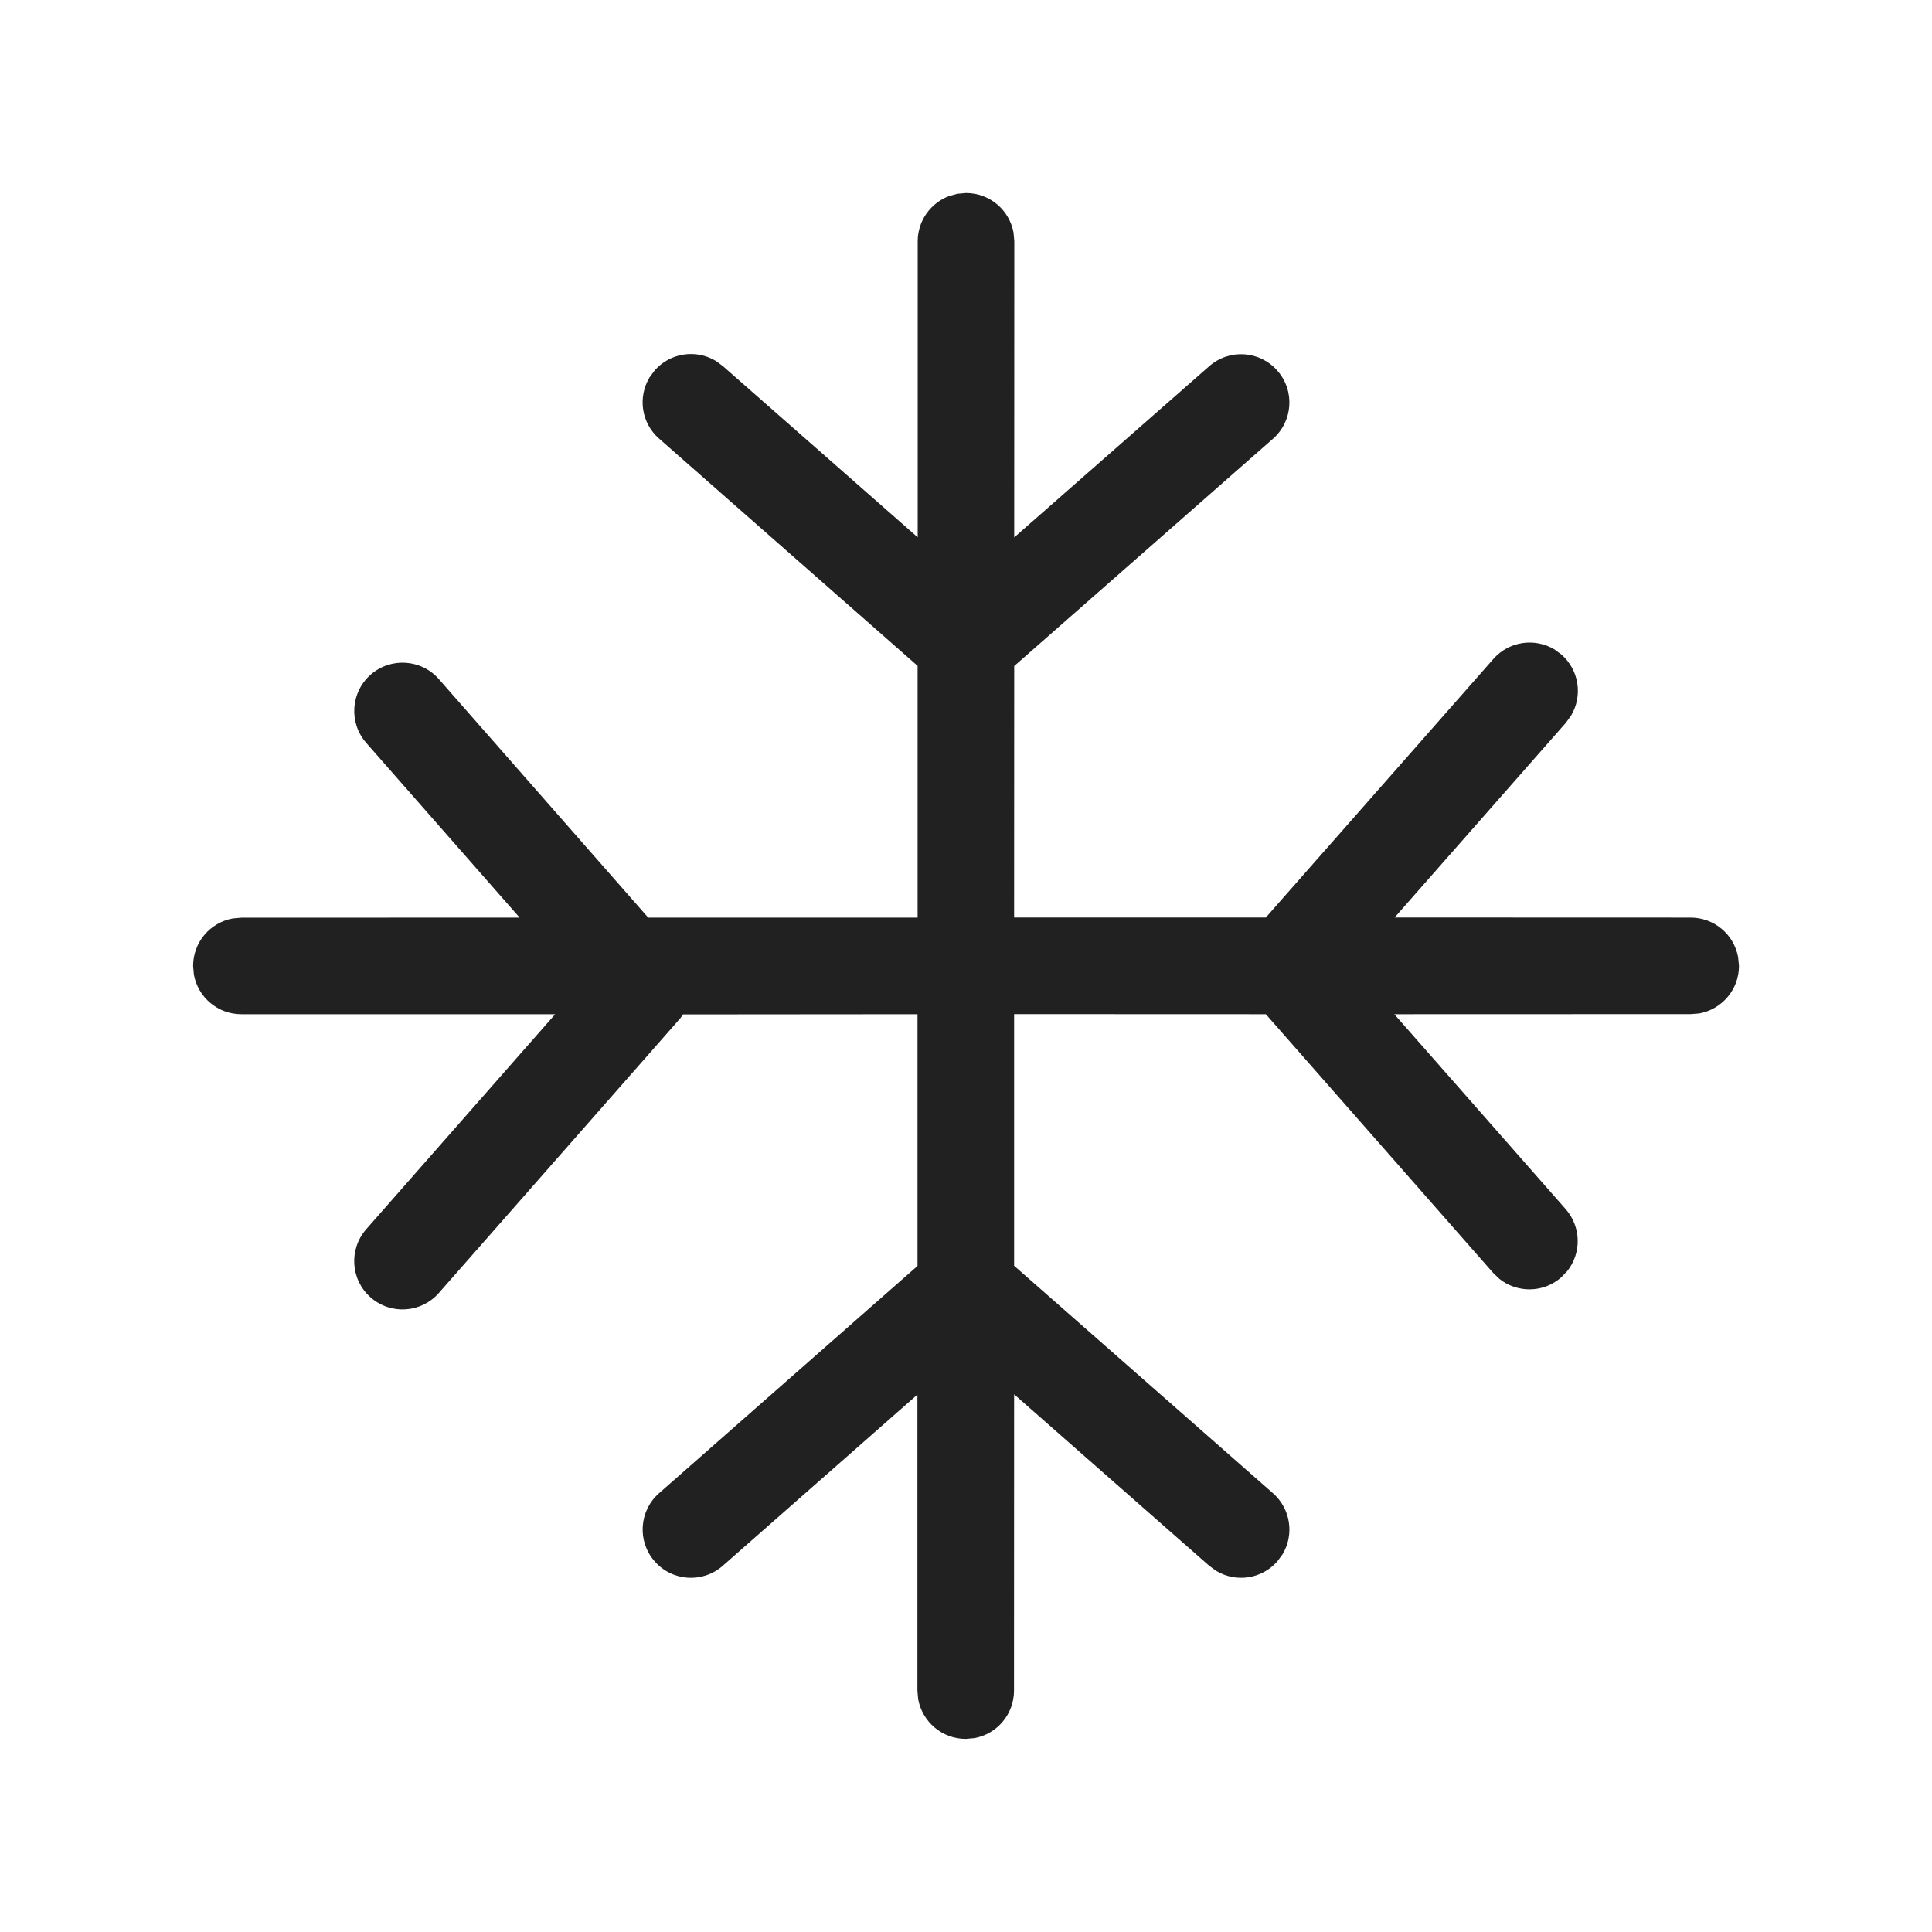
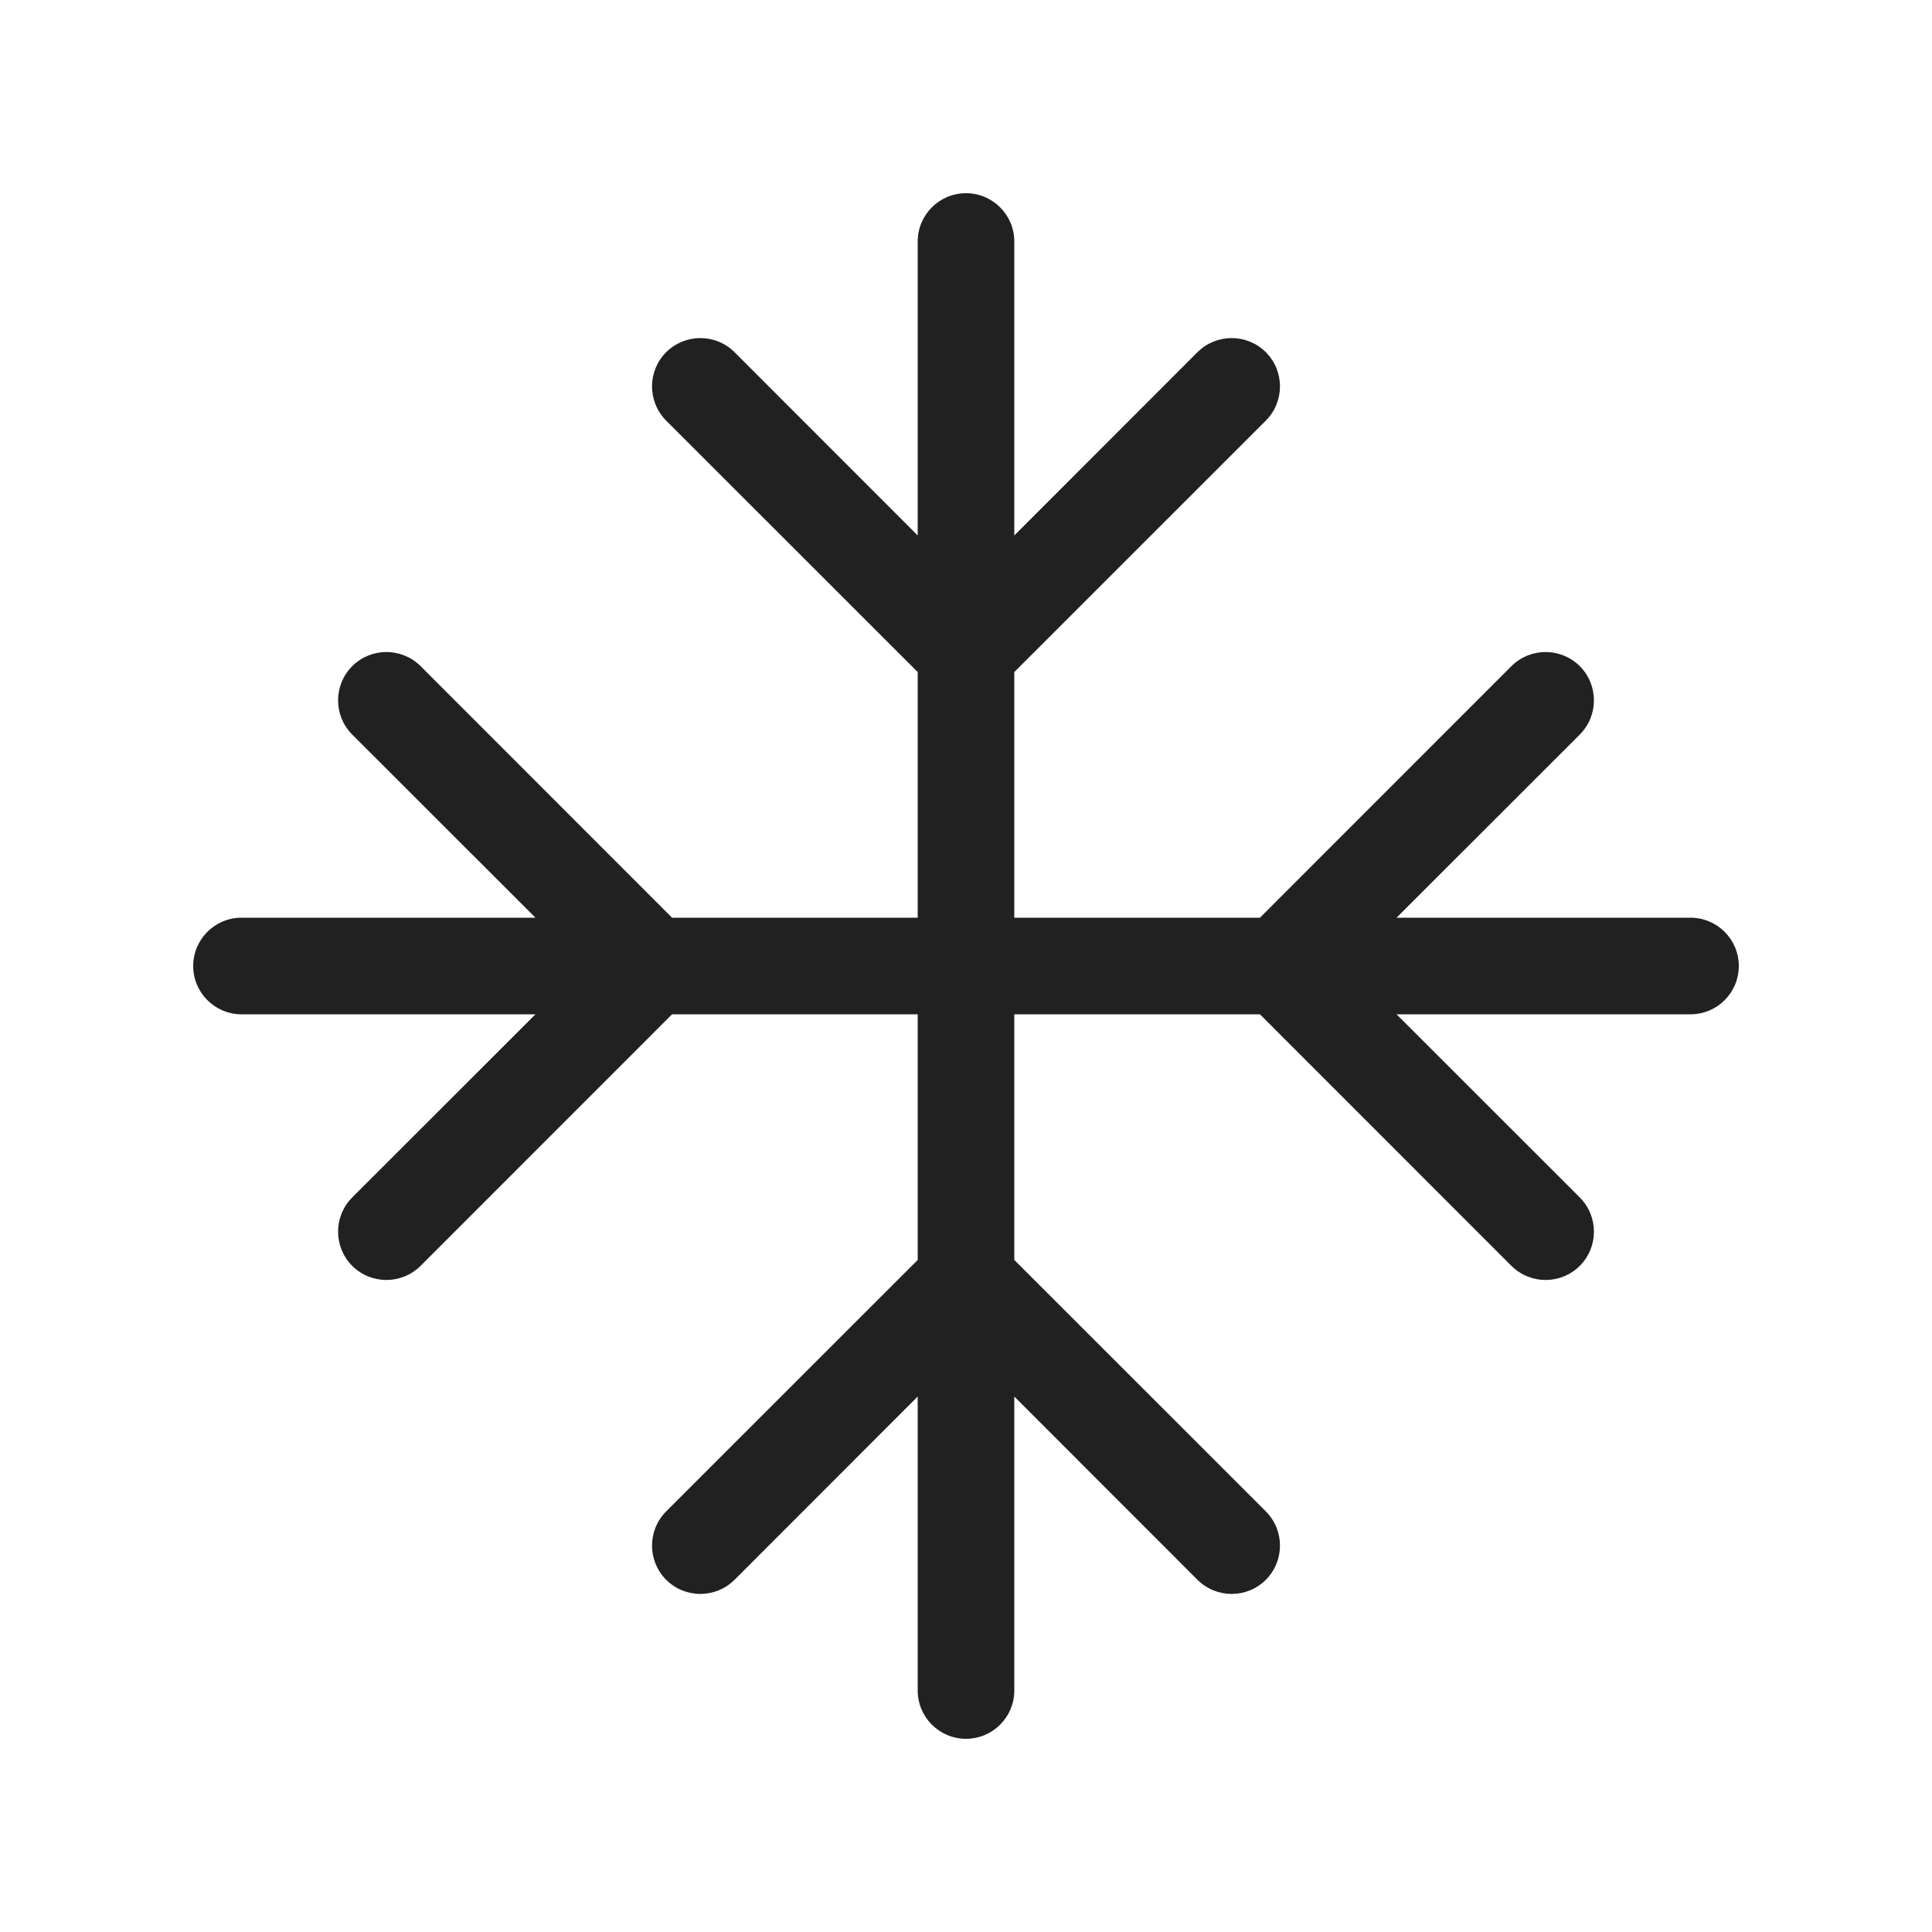
<svg xmlns="http://www.w3.org/2000/svg" width="20" height="20" viewBox="0 0 20 20" fill="none">
-   <path d="M10 1.998C10.246 1.998 10.45 2.175 10.492 2.408L10.5 2.498L10.499 5.563L12.518 3.791C12.725 3.609 13.041 3.629 13.223 3.837C13.406 4.044 13.385 4.36 13.178 4.542L10.499 6.895L10.498 9.498H13.104L15.459 6.822C15.621 6.637 15.889 6.601 16.092 6.723L16.164 6.776C16.349 6.938 16.385 7.206 16.263 7.409L16.21 7.482L14.437 9.498L17.501 9.499C17.747 9.499 17.951 9.675 17.993 9.909L18.002 9.999C18.002 10.244 17.825 10.448 17.591 10.491L17.502 10.498L14.434 10.499L16.208 12.517C16.37 12.702 16.372 12.972 16.225 13.157L16.162 13.223C15.978 13.385 15.708 13.387 15.522 13.239L15.457 13.177L13.104 10.499L10.498 10.498L10.498 13.103L13.178 15.458C13.362 15.62 13.399 15.887 13.277 16.09L13.223 16.163C13.061 16.348 12.794 16.384 12.591 16.262L12.518 16.209L10.498 14.434L10.497 17.501C10.497 17.747 10.32 17.951 10.087 17.993L9.997 18.001C9.752 18.001 9.548 17.824 9.505 17.591L9.497 17.501L9.497 14.437L7.482 16.209C7.275 16.391 6.959 16.371 6.777 16.163C6.595 15.956 6.615 15.64 6.822 15.458L9.498 13.105V10.499L7.071 10.501L7.045 10.538L4.543 13.385C4.36 13.593 4.044 13.613 3.837 13.431C3.629 13.249 3.609 12.933 3.791 12.725L5.747 10.499L2.499 10.499C2.253 10.499 2.049 10.323 2.007 10.089L1.999 10C1.999 9.754 2.175 9.55 2.409 9.508L2.498 9.5L5.379 9.499L3.791 7.69C3.609 7.482 3.63 7.166 3.837 6.984C4.045 6.802 4.361 6.823 4.543 7.03L6.71 9.499H9.499V6.893L6.822 4.54C6.638 4.378 6.601 4.111 6.724 3.907L6.777 3.835C6.939 3.65 7.207 3.614 7.41 3.736L7.482 3.789L9.5 5.562L9.5 2.498C9.5 2.283 9.636 2.1 9.826 2.029L9.91 2.006L10 1.998Z" fill="#212121" />
+   <path d="M10 2C10.276 2 10.5 2.224 10.5 2.5V5.543L12.396 3.646C12.592 3.451 12.908 3.451 13.104 3.646C13.299 3.842 13.299 4.158 13.104 4.354L10.5 6.957V9.5H13.043L15.646 6.896C15.842 6.701 16.158 6.701 16.354 6.896C16.549 7.092 16.549 7.408 16.354 7.604L14.457 9.5H17.5C17.776 9.5 18 9.724 18 10C18 10.276 17.776 10.5 17.5 10.5H14.457L16.354 12.396C16.549 12.592 16.549 12.908 16.354 13.104C16.158 13.299 15.842 13.299 15.646 13.104L13.043 10.5H10.5V13.043L13.104 15.646C13.299 15.842 13.299 16.158 13.104 16.354C12.908 16.549 12.592 16.549 12.396 16.354L10.5 14.457V17.5C10.5 17.776 10.276 18 10 18C9.724 18 9.5 17.776 9.5 17.5V14.457L7.604 16.354C7.408 16.549 7.092 16.549 6.896 16.354C6.701 16.158 6.701 15.842 6.896 15.646L9.5 13.043V10.5H6.957L4.354 13.104C4.158 13.299 3.842 13.299 3.646 13.104C3.451 12.908 3.451 12.592 3.646 12.396L5.543 10.5H2.5C2.224 10.5 2 10.276 2 10C2 9.724 2.224 9.5 2.5 9.5H5.543L3.646 7.604C3.451 7.408 3.451 7.092 3.646 6.896C3.842 6.701 4.158 6.701 4.354 6.896L6.957 9.5H9.5V6.957L6.896 4.354C6.701 4.158 6.701 3.842 6.896 3.646C7.092 3.451 7.408 3.451 7.604 3.646L9.5 5.543V2.5C9.5 2.224 9.724 2 10 2Z" fill="#212121" />
</svg>
